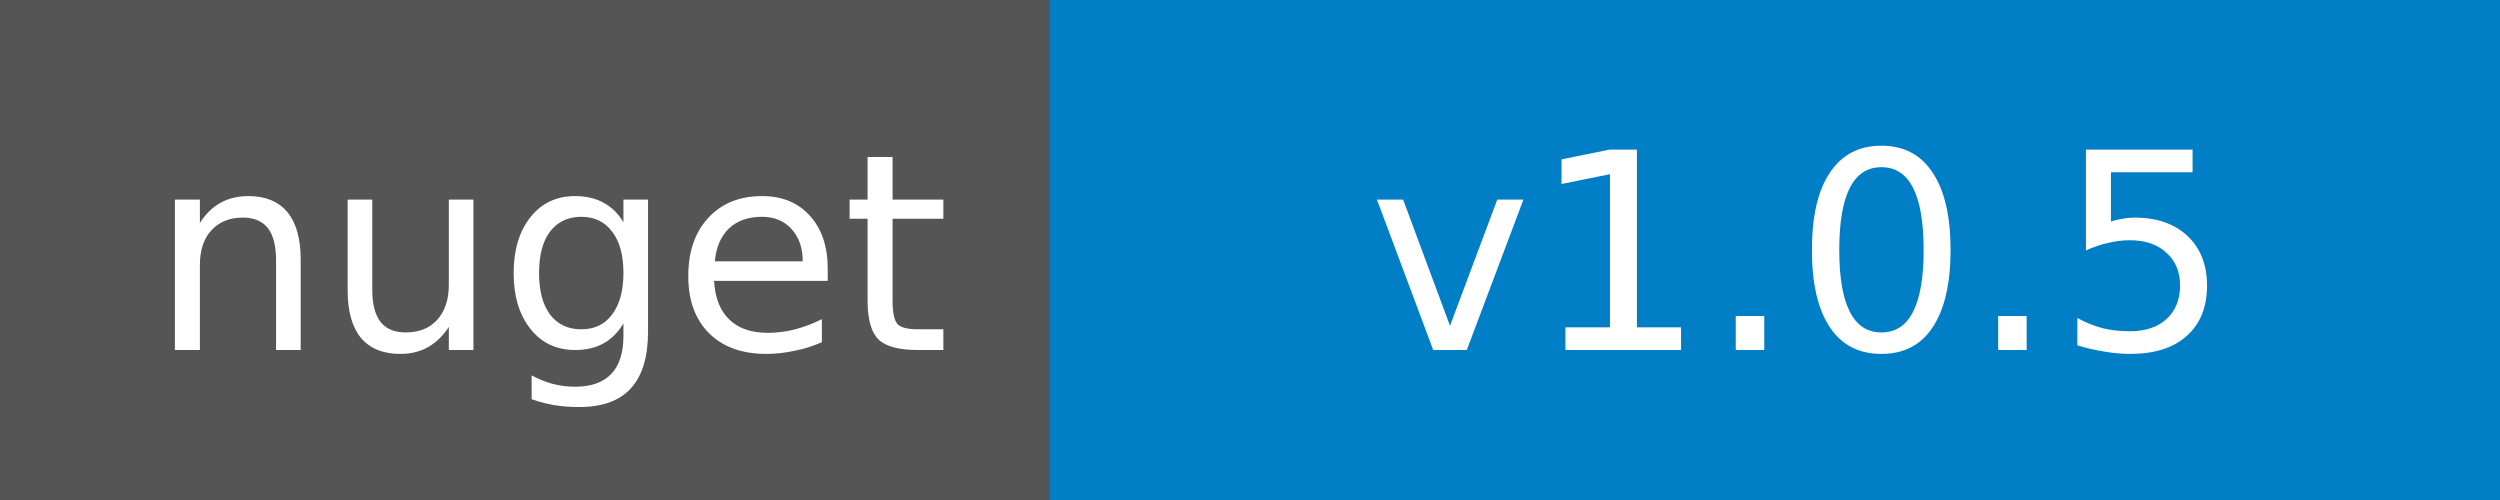
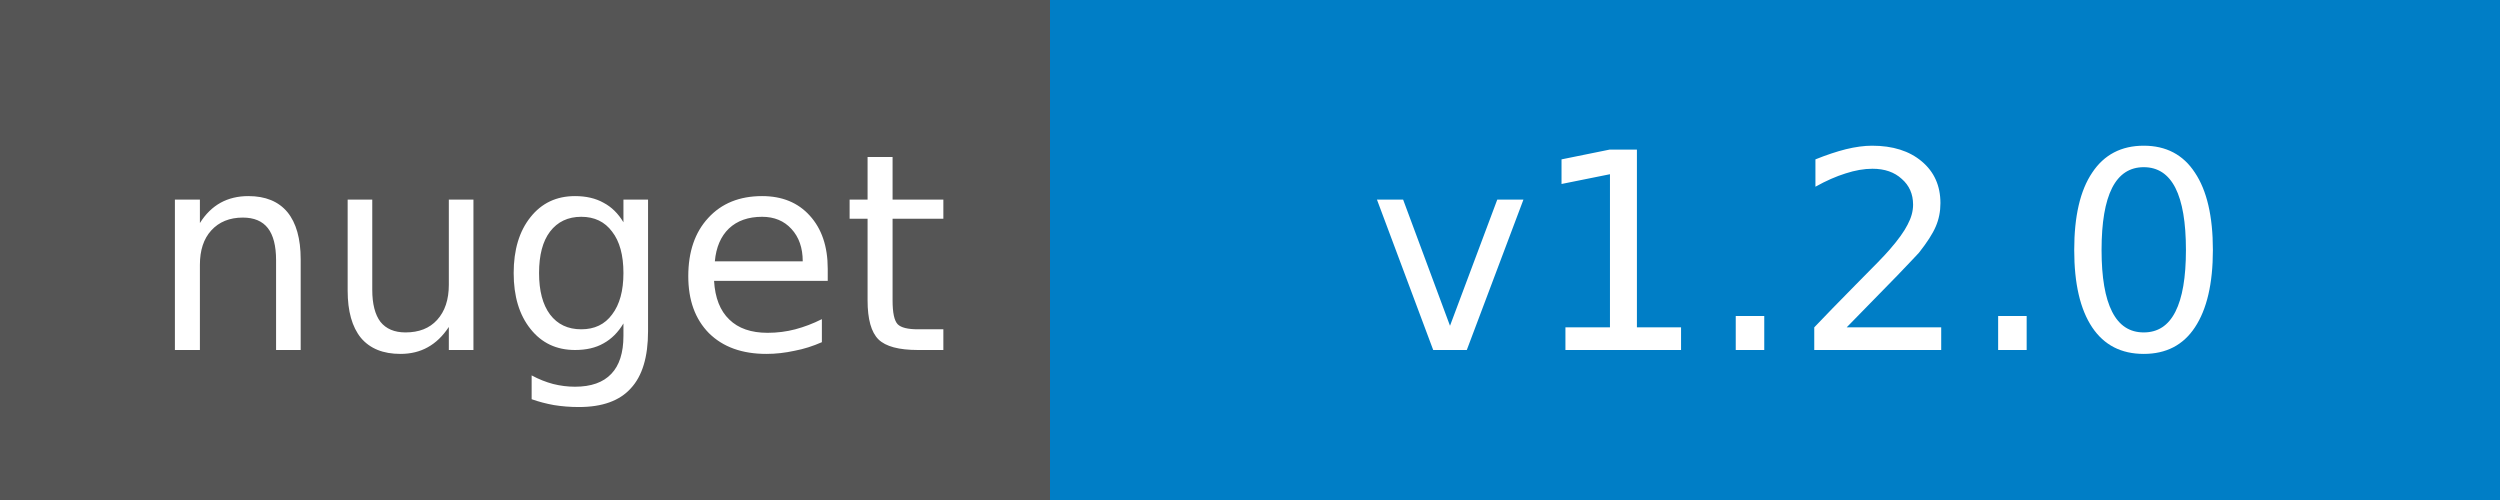
<svg xmlns="http://www.w3.org/2000/svg" width="100" height="20">
  <g shape-rendering="crispEdges">
    <path fill="#555" d="M0 0h42v20H0z" />
    <path fill="#007ec6" d="M42 0h58v20H42z" />
  </g>
  <g fill="#fff" text-anchor="middle" font-family="DejaVu Sans,Verdana,Geneva,sans-serif" font-size="11">
    <text x="22" y="14">nuget</text>
-     <text x="72" y="14">v1.0.5</text>
+     <text x="72" y="14">v1.2.0</text>
  </g>
</svg>
